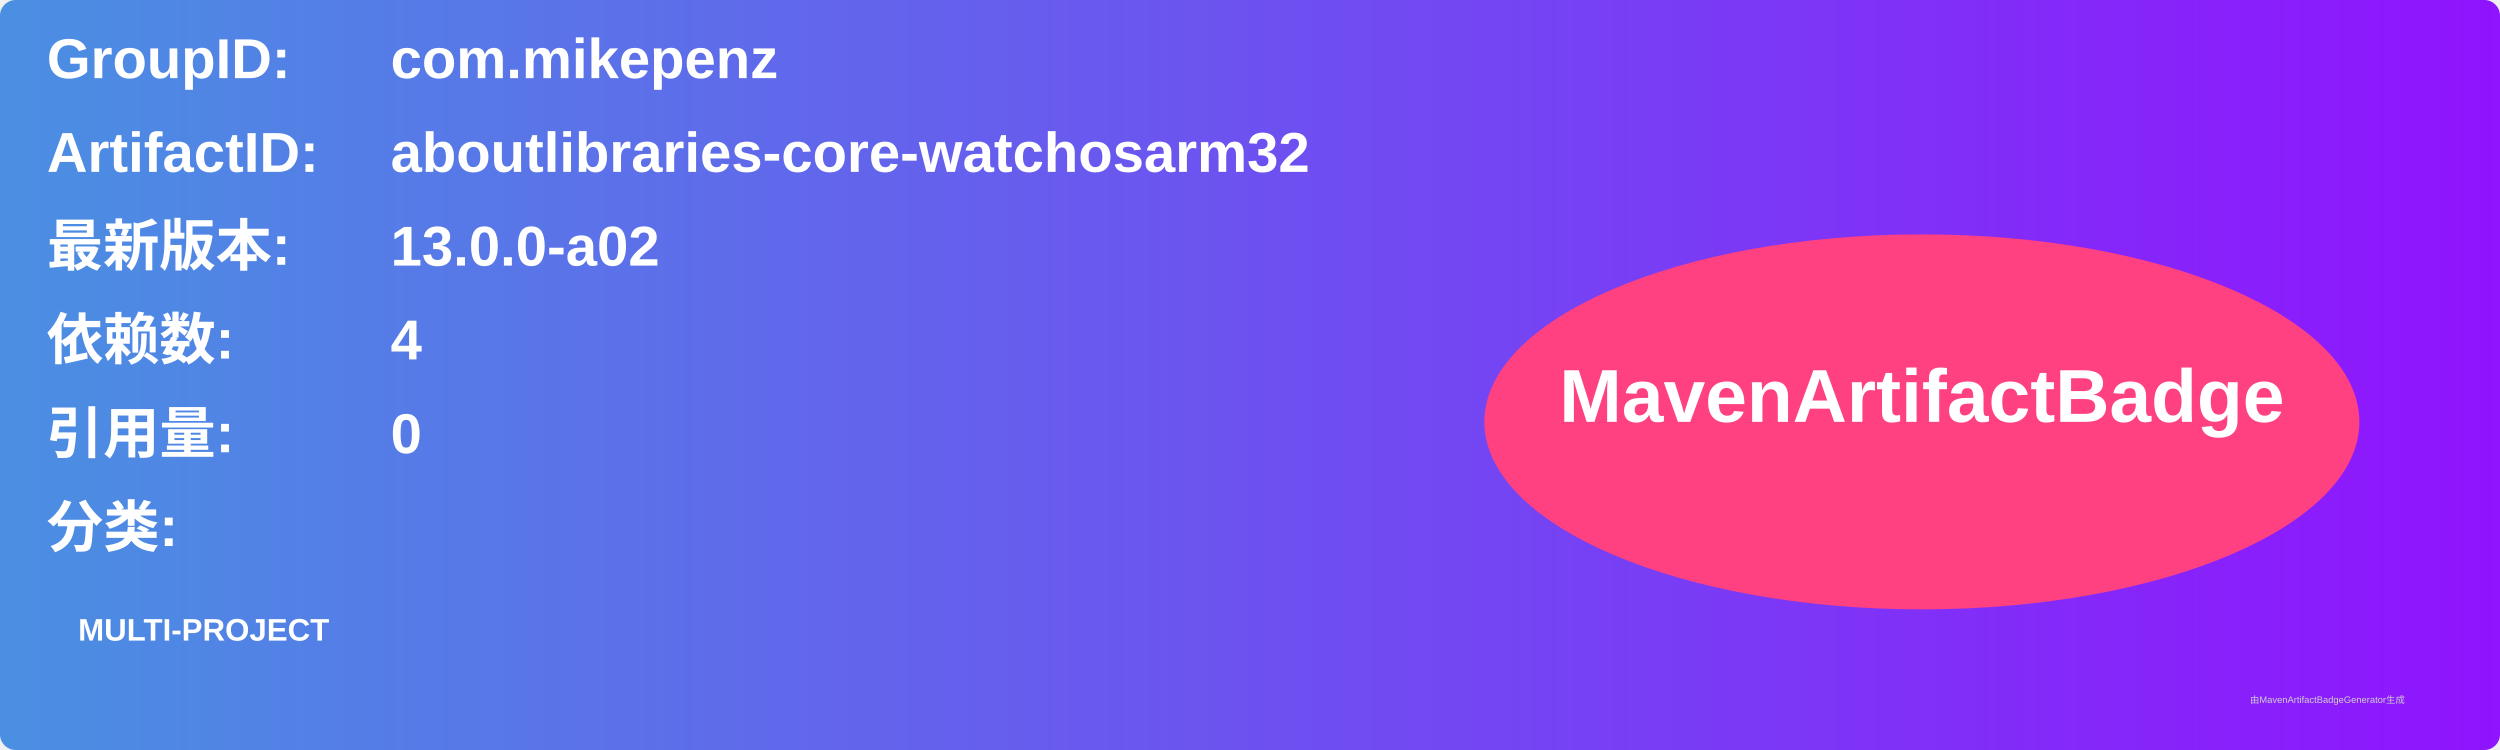
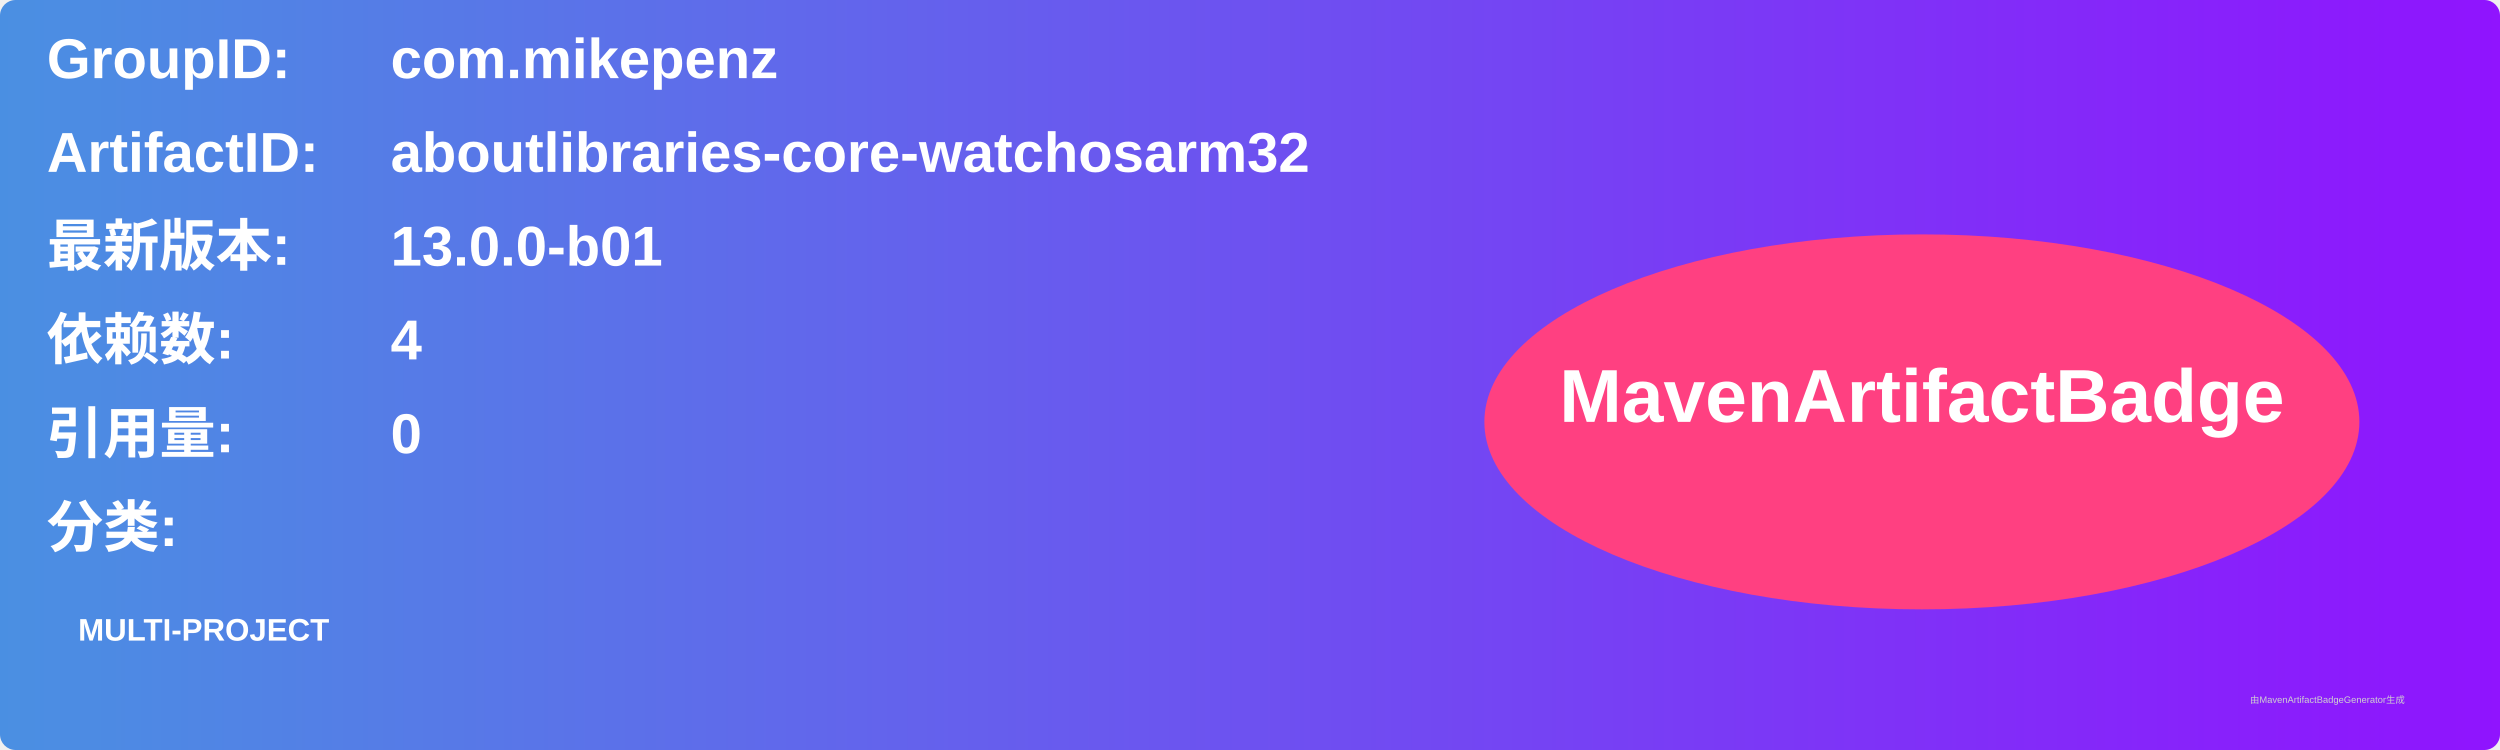
<svg xmlns="http://www.w3.org/2000/svg" width="800" height="240" viewBox="0 0 800 240">
  <linearGradient id="grad" x1="0%" y1="0%" x2="100%" y2="0%">
    <stop offset="0%" stop-color="#4a90e2" />
    <stop offset="100%" stop-color="#9013fe" />
  </linearGradient>
  <rect width="100%" height="100%" rx="5" ry="5" fill="url(#grad)" />
  <g transform="translate(15, 15)">
    <text x="0" y="10" font-family="Arial" font-size="18" fill="white" font-weight="bold" width="260">GroupID:</text>
    <text x="110" y="10" font-family="Arial" font-size="18" fill="white" font-weight="bold" width="460">com.mikepenz</text>
    <text x="0" y="40" font-family="Arial" font-size="18" fill="white" font-weight="bold" width="260">ArtifactID:</text>
    <text x="110" y="40" font-family="Arial" font-size="18" fill="white" font-weight="bold" width="460">aboutlibraries-core-watchosarm32</text>
    <text x="0" y="70" font-family="Arial" font-size="18" fill="white" font-weight="bold">最新版本:</text>
    <text x="110" y="70" font-family="Arial" font-size="18" fill="white" font-weight="bold">
-       <tspan font-weight="bold">13.0.0-a02</tspan>
+       <tspan font-weight="bold">13.0.0-b01</tspan>
    </text>
    <text x="0" y="100" font-family="Arial" font-size="18" fill="white" font-weight="bold">依赖数: </text>
    <text x="110" y="100" font-family="Arial" font-size="18" fill="white">
      <tspan font-weight="bold">4</tspan>
    </text>
    <text x="0" y="130" font-family="Arial" font-size="18" fill="white" font-weight="bold">引用量: </text>
    <text x="110" y="130" font-family="Arial" font-size="18" fill="white">
      <tspan font-weight="bold">0</tspan>
    </text>
    <text x="0" y="160" font-family="Arial" font-size="18" fill="white" font-weight="bold">分类:</text>
    <text x="10" y="190" font-family="Arial" font-size="10" fill="white">
      <tspan font-weight="bold">MULTI-PROJECT</tspan>
    </text>
    <ellipse cx="600" cy="120" rx="140" ry="60" fill="#ff4081" />
    <text x="600" y="120" text-anchor="middle" font-family="Arial" font-size="24" fill="white" font-weight="bold">MavenArtifactBadge</text>
  </g>
  <text x="720" y="225" font-family="Arial" font-size="3" fill="#d0d0d0">由MavenArtifactBadgeGenerator生成</text>
</svg>
